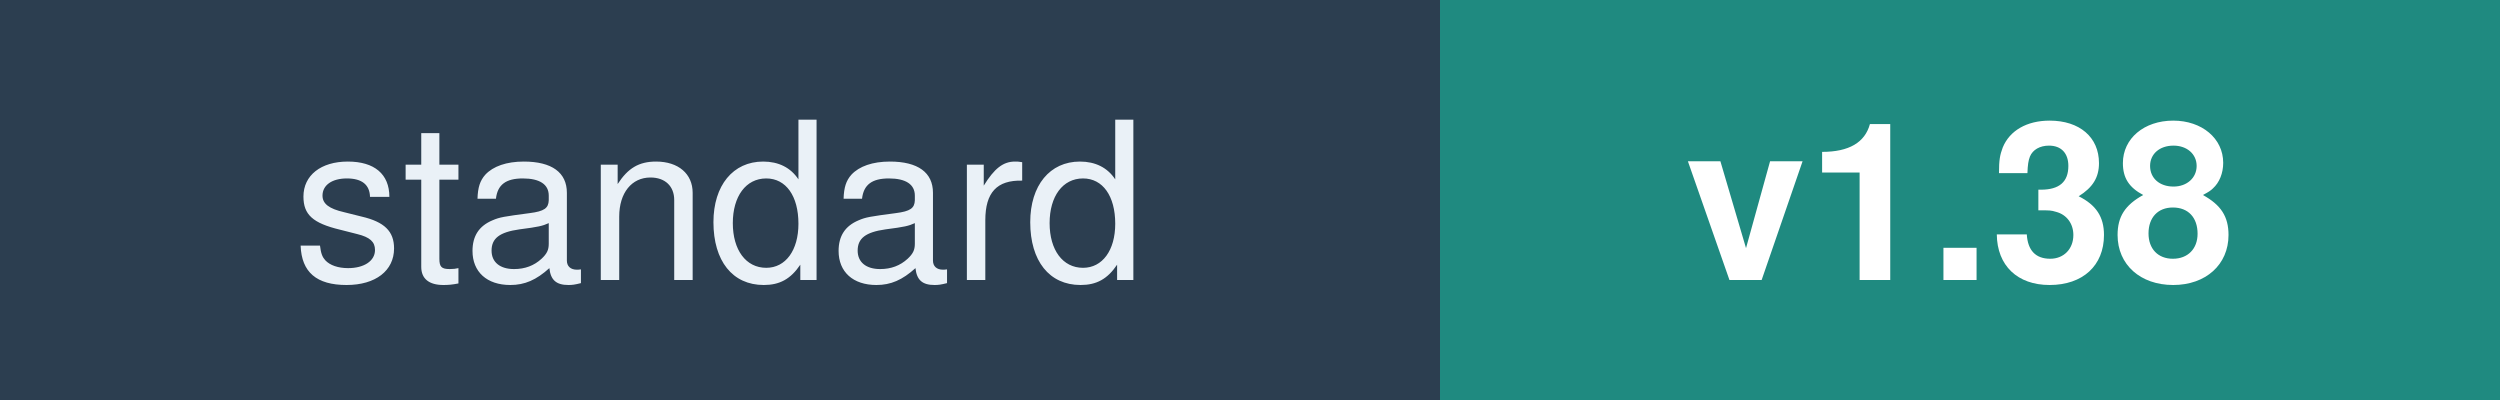
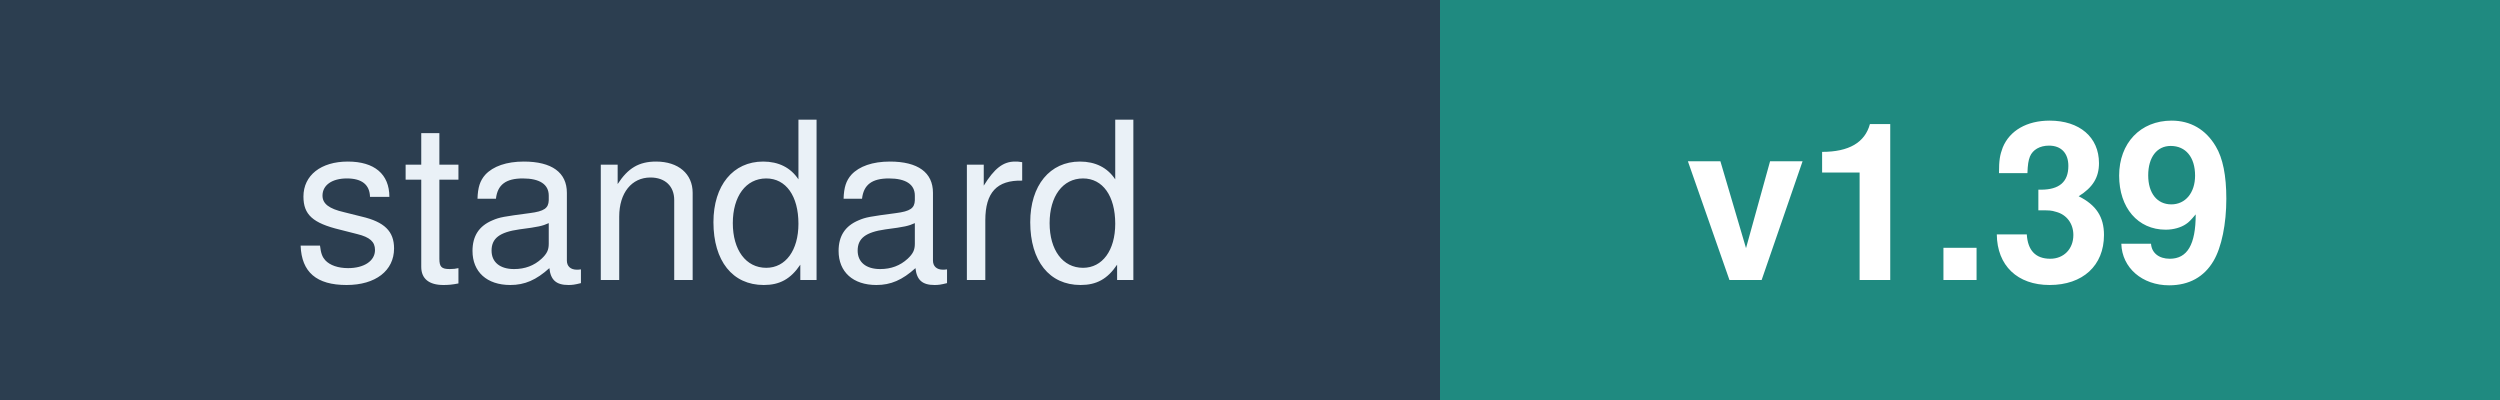
<svg xmlns="http://www.w3.org/2000/svg" width="125" height="20" font-family="Verdana,Helvetica,sans-serif" font-size="11">
  <rect width="72" height="20" fill="#2C3E50" />
  <rect x="72" width="53" height="20" fill="#1F8A80" />
  <text x="36" y="14" fill="#EAF1F7" text-anchor="middle">standard</text>
-   <text x="98" y="14" fill="#FFFFFF" text-anchor="middle" font-weight="bold">v1.38</text>
+   <text x="98" y="14" fill="#FFFFFF" text-anchor="middle" font-weight="bold">v1.39</text>
</svg>
